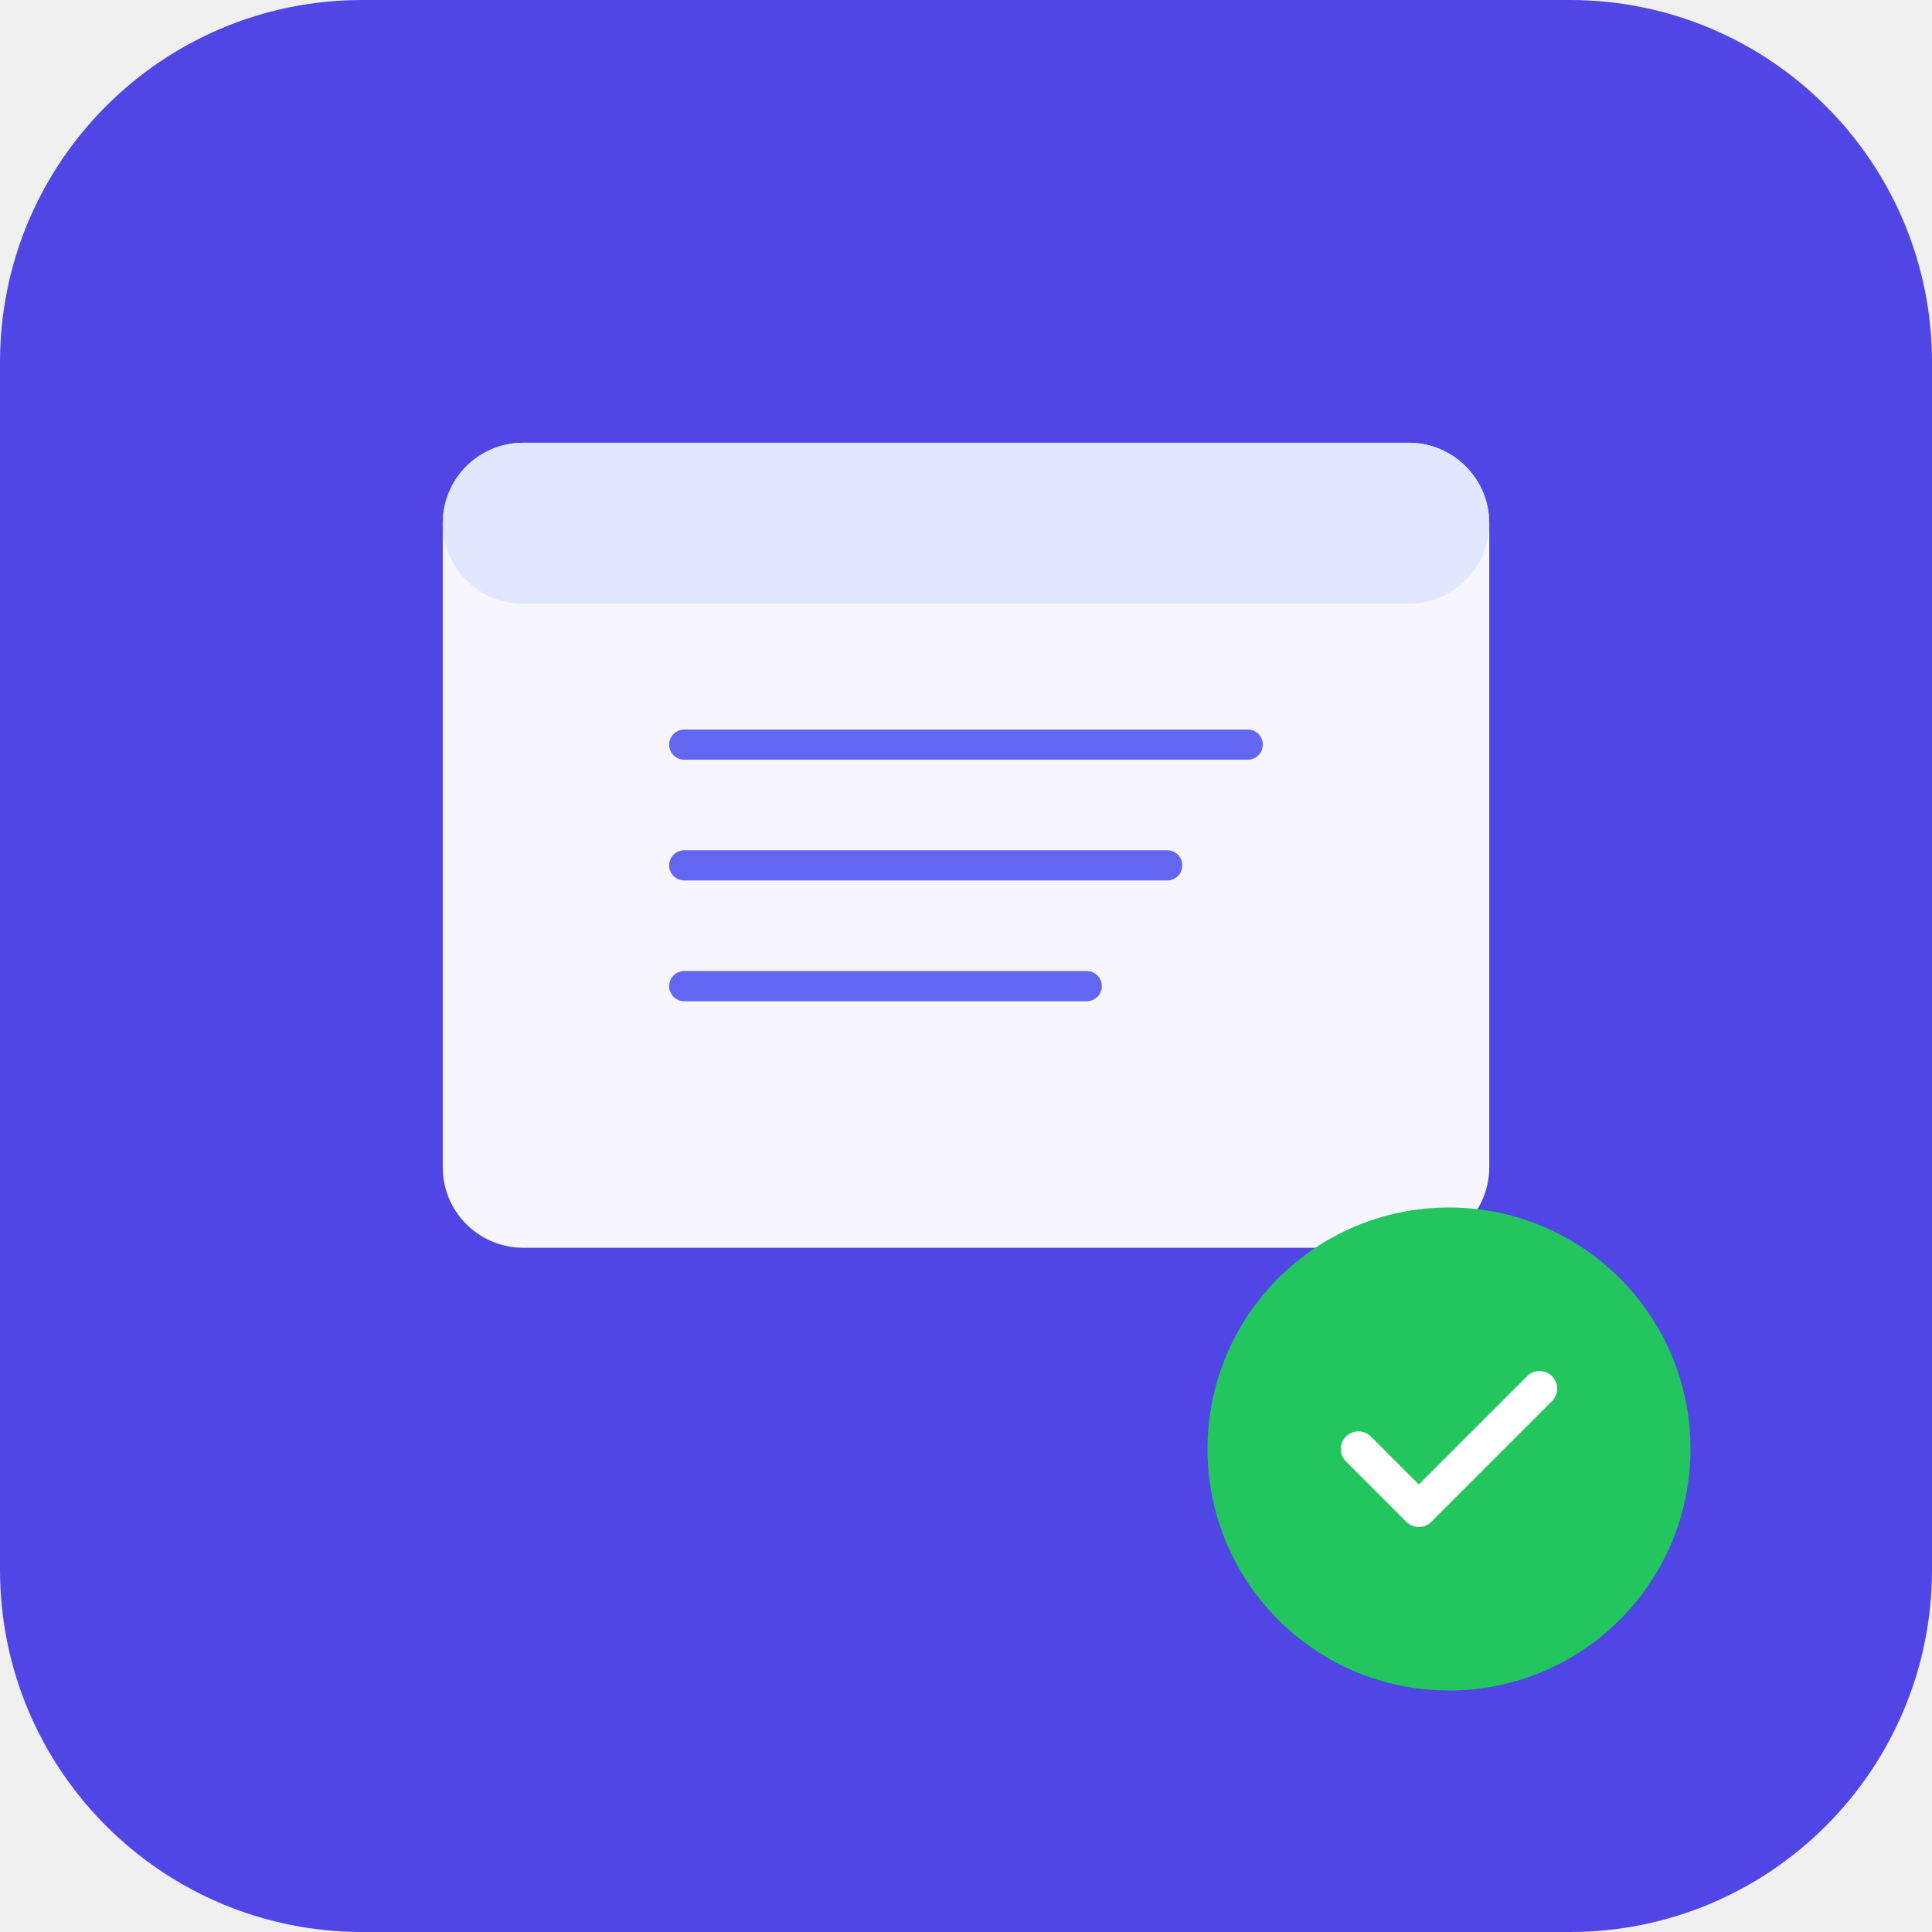
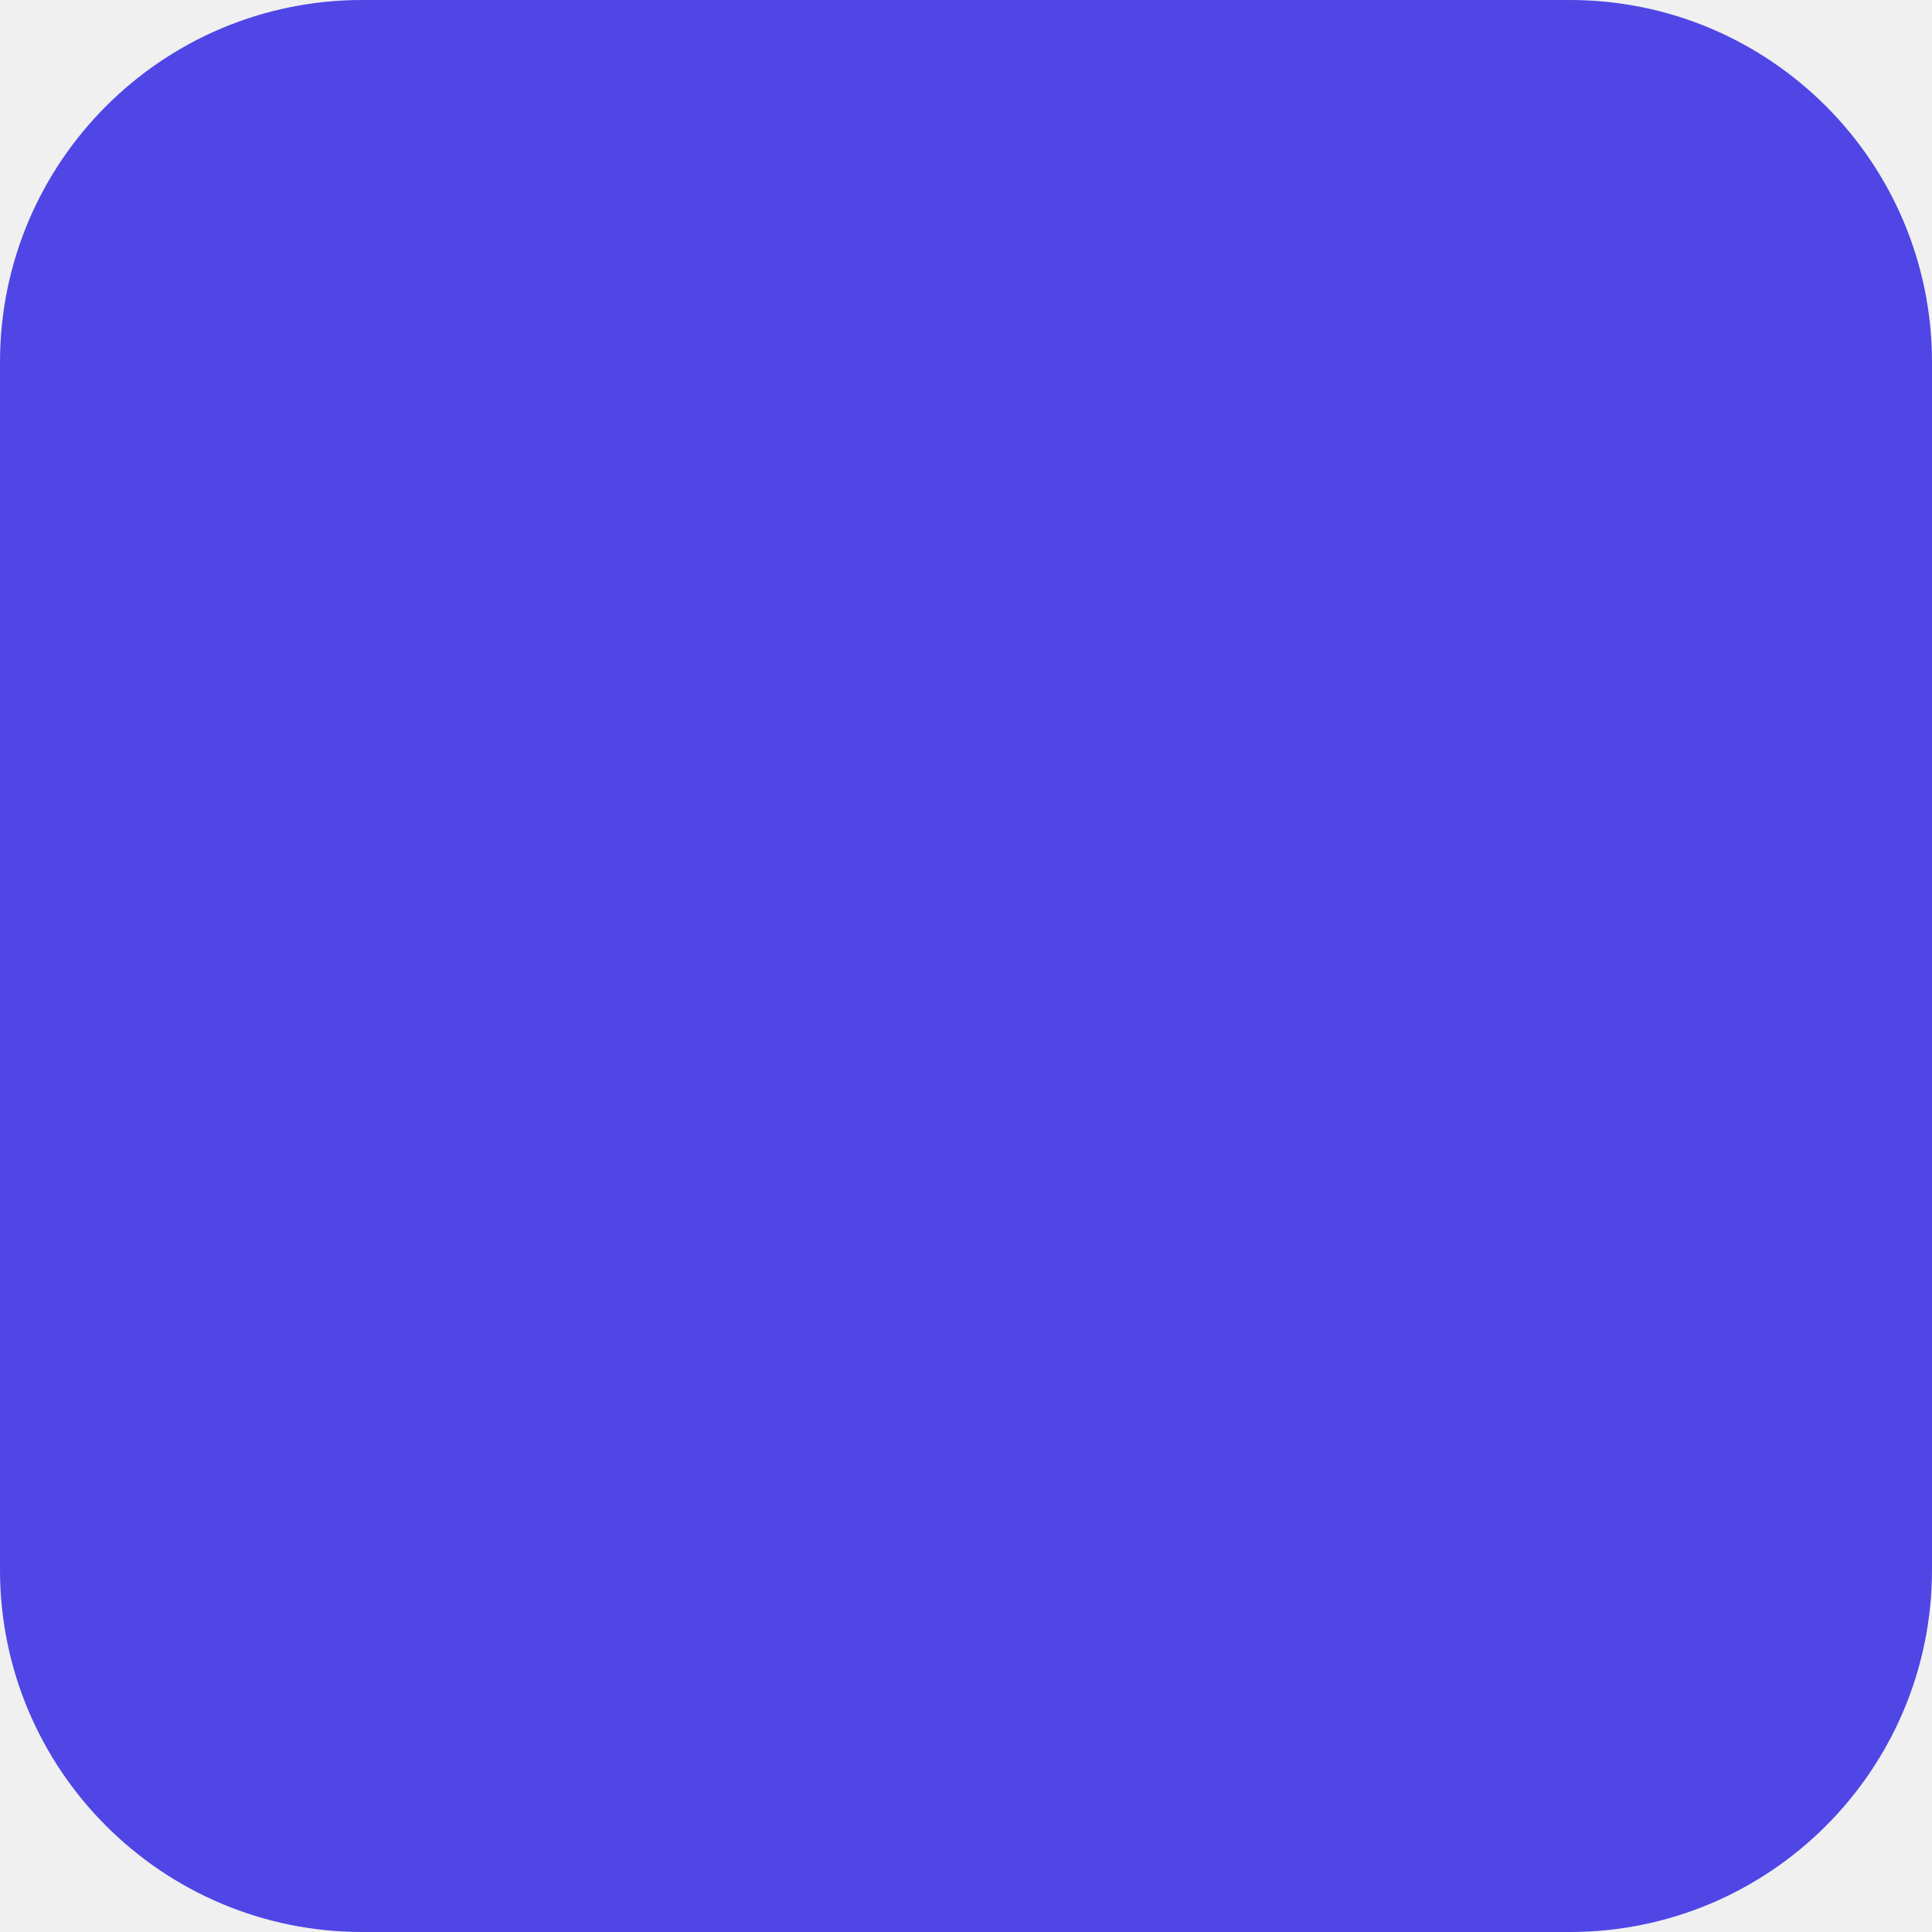
<svg xmlns="http://www.w3.org/2000/svg" width="192" height="192" viewBox="0 0 192 192">
  <rect width="192" height="192" rx="36" fill="#4f46e5" />
-   <g transform="translate(36, 36)">
-     <rect x="8" y="8" width="104" height="80" rx="8" fill="white" opacity="0.95" />
-     <rect x="8" y="8" width="104" height="16" rx="8" fill="#e0e7ff" />
-     <line x1="32" y1="38" x2="88" y2="38" stroke="#6366f1" stroke-width="3" stroke-linecap="round" />
-     <line x1="32" y1="50" x2="80" y2="50" stroke="#6366f1" stroke-width="3" stroke-linecap="round" />
-     <line x1="32" y1="62" x2="72" y2="62" stroke="#6366f1" stroke-width="3" stroke-linecap="round" />
-   </g>
-   <circle cx="144" cy="144" r="24" fill="#22c55e" />
-   <path d="M135 144l6 6 12-12" fill="none" stroke="white" stroke-width="3.5" stroke-linecap="round" stroke-linejoin="round" />
</svg>
